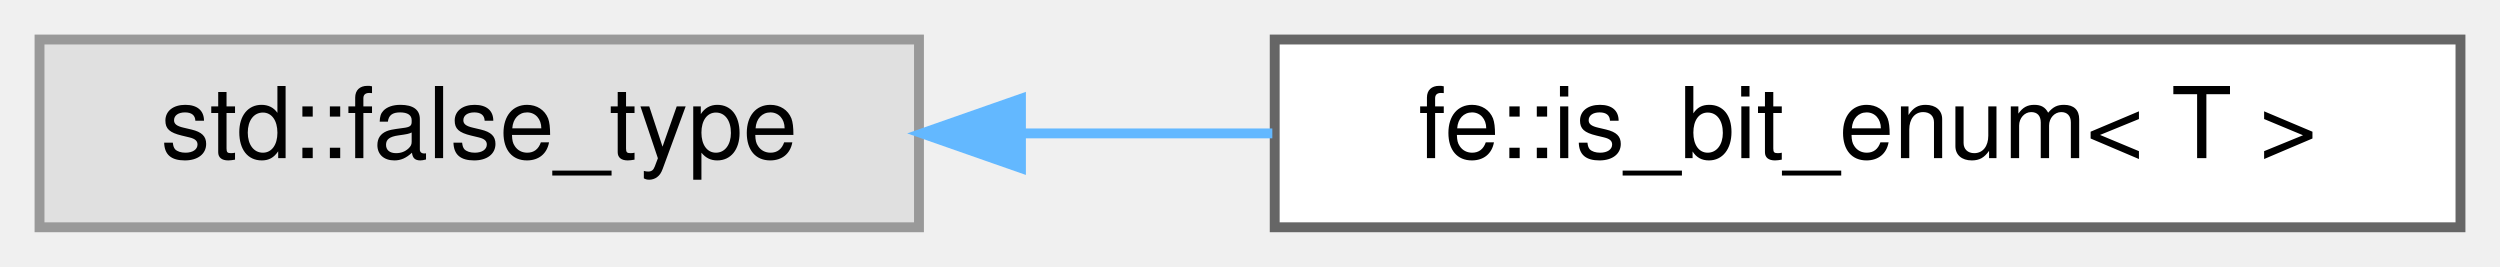
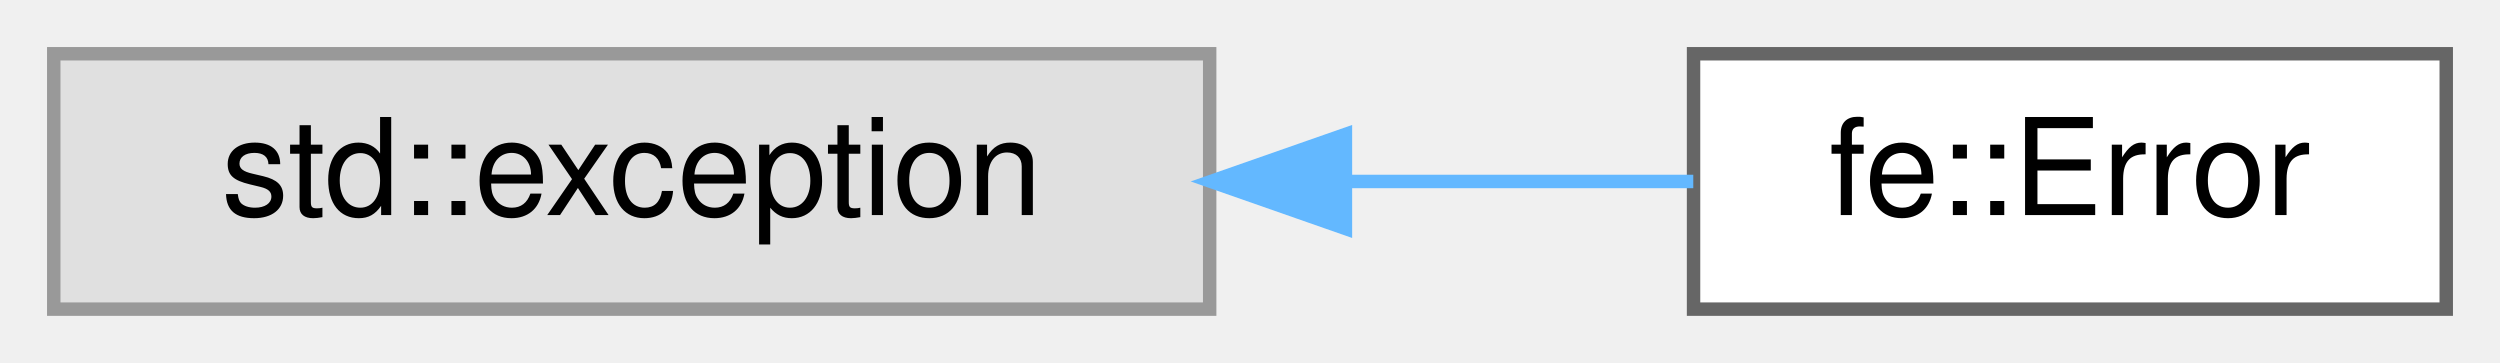
- <svg xmlns="http://www.w3.org/2000/svg" xmlns:xlink="http://www.w3.org/1999/xlink" width="253pt" height="27pt" viewBox="0.00 0.00 253.00 27.00">
+ <svg xmlns="http://www.w3.org/2000/svg" xmlns:xlink="http://www.w3.org/1999/xlink" width="186pt" height="27pt" viewBox="0.00 0.00 186.00 27.00">
  <g id="graph0" class="graph" transform="scale(1 1) rotate(0) translate(4 23)">
    <g id="Node000000" class="node">
      <g id="a_Node000000">
        <a xlink:title=" ">
-           <polygon fill="#e0e0e0" stroke="#999999" points="89,-19 0,-19 0,0 89,0 89,-19" />
-           <text text-anchor="middle" x="44.5" y="-7" font-family="Helvetica,sans-Serif" font-size="10.00">std::false_type</text>
+           <polygon fill="#e0e0e0" stroke="#999999" points="86,-19 0,-19 0,0 86,0 86,-19" />
+           <text text-anchor="middle" x="43" y="-7" font-family="Helvetica,sans-Serif" font-size="10.00">std::exception</text>
        </a>
      </g>
    </g>
    <g id="Node000001" class="node">
      <g id="a_Node000001">
-         <a xlink:href="structfe_1_1is__bit__enum.html" target="_top" xlink:title=" ">
-           <polygon fill="white" stroke="#666666" points="245,-19 125,-19 125,0 245,0 245,-19" />
-           <text text-anchor="middle" x="185" y="-7" font-family="Helvetica,sans-Serif" font-size="10.00">fe::is_bit_enum&lt; T &gt;</text>
+         <a xlink:href="classfe_1_1Error.html" target="_top" xlink:title="Collects diagnostics and renders each with the source Snippet its Loc points at.">
+           <polygon fill="white" stroke="#666666" points="178,-19 122,-19 122,0 178,0 178,-19" />
+           <text text-anchor="middle" x="150" y="-7" font-family="Helvetica,sans-Serif" font-size="10.00">fe::Error</text>
        </a>
      </g>
    </g>
    <g id="edge5_Node000000_Node000001" class="edge">
      <g id="a_edge5_Node000000_Node000001">
        <a xlink:title=" ">
-           <path fill="none" stroke="#63b8ff" d="M99.58,-9.5C107.84,-9.5 116.4,-9.5 124.76,-9.5" />
-           <polygon fill="#63b8ff" stroke="#63b8ff" points="99.32,-6 89.32,-9.5 99.32,-13 99.32,-6" />
+           <path fill="none" stroke="#63b8ff" d="M96.14,-9.5C105.09,-9.5 114.05,-9.5 121.98,-9.5" />
+           <polygon fill="#63b8ff" stroke="#63b8ff" points="96.1,-6 86.1,-9.5 96.1,-13 96.1,-6" />
        </a>
      </g>
    </g>
  </g>
</svg>
